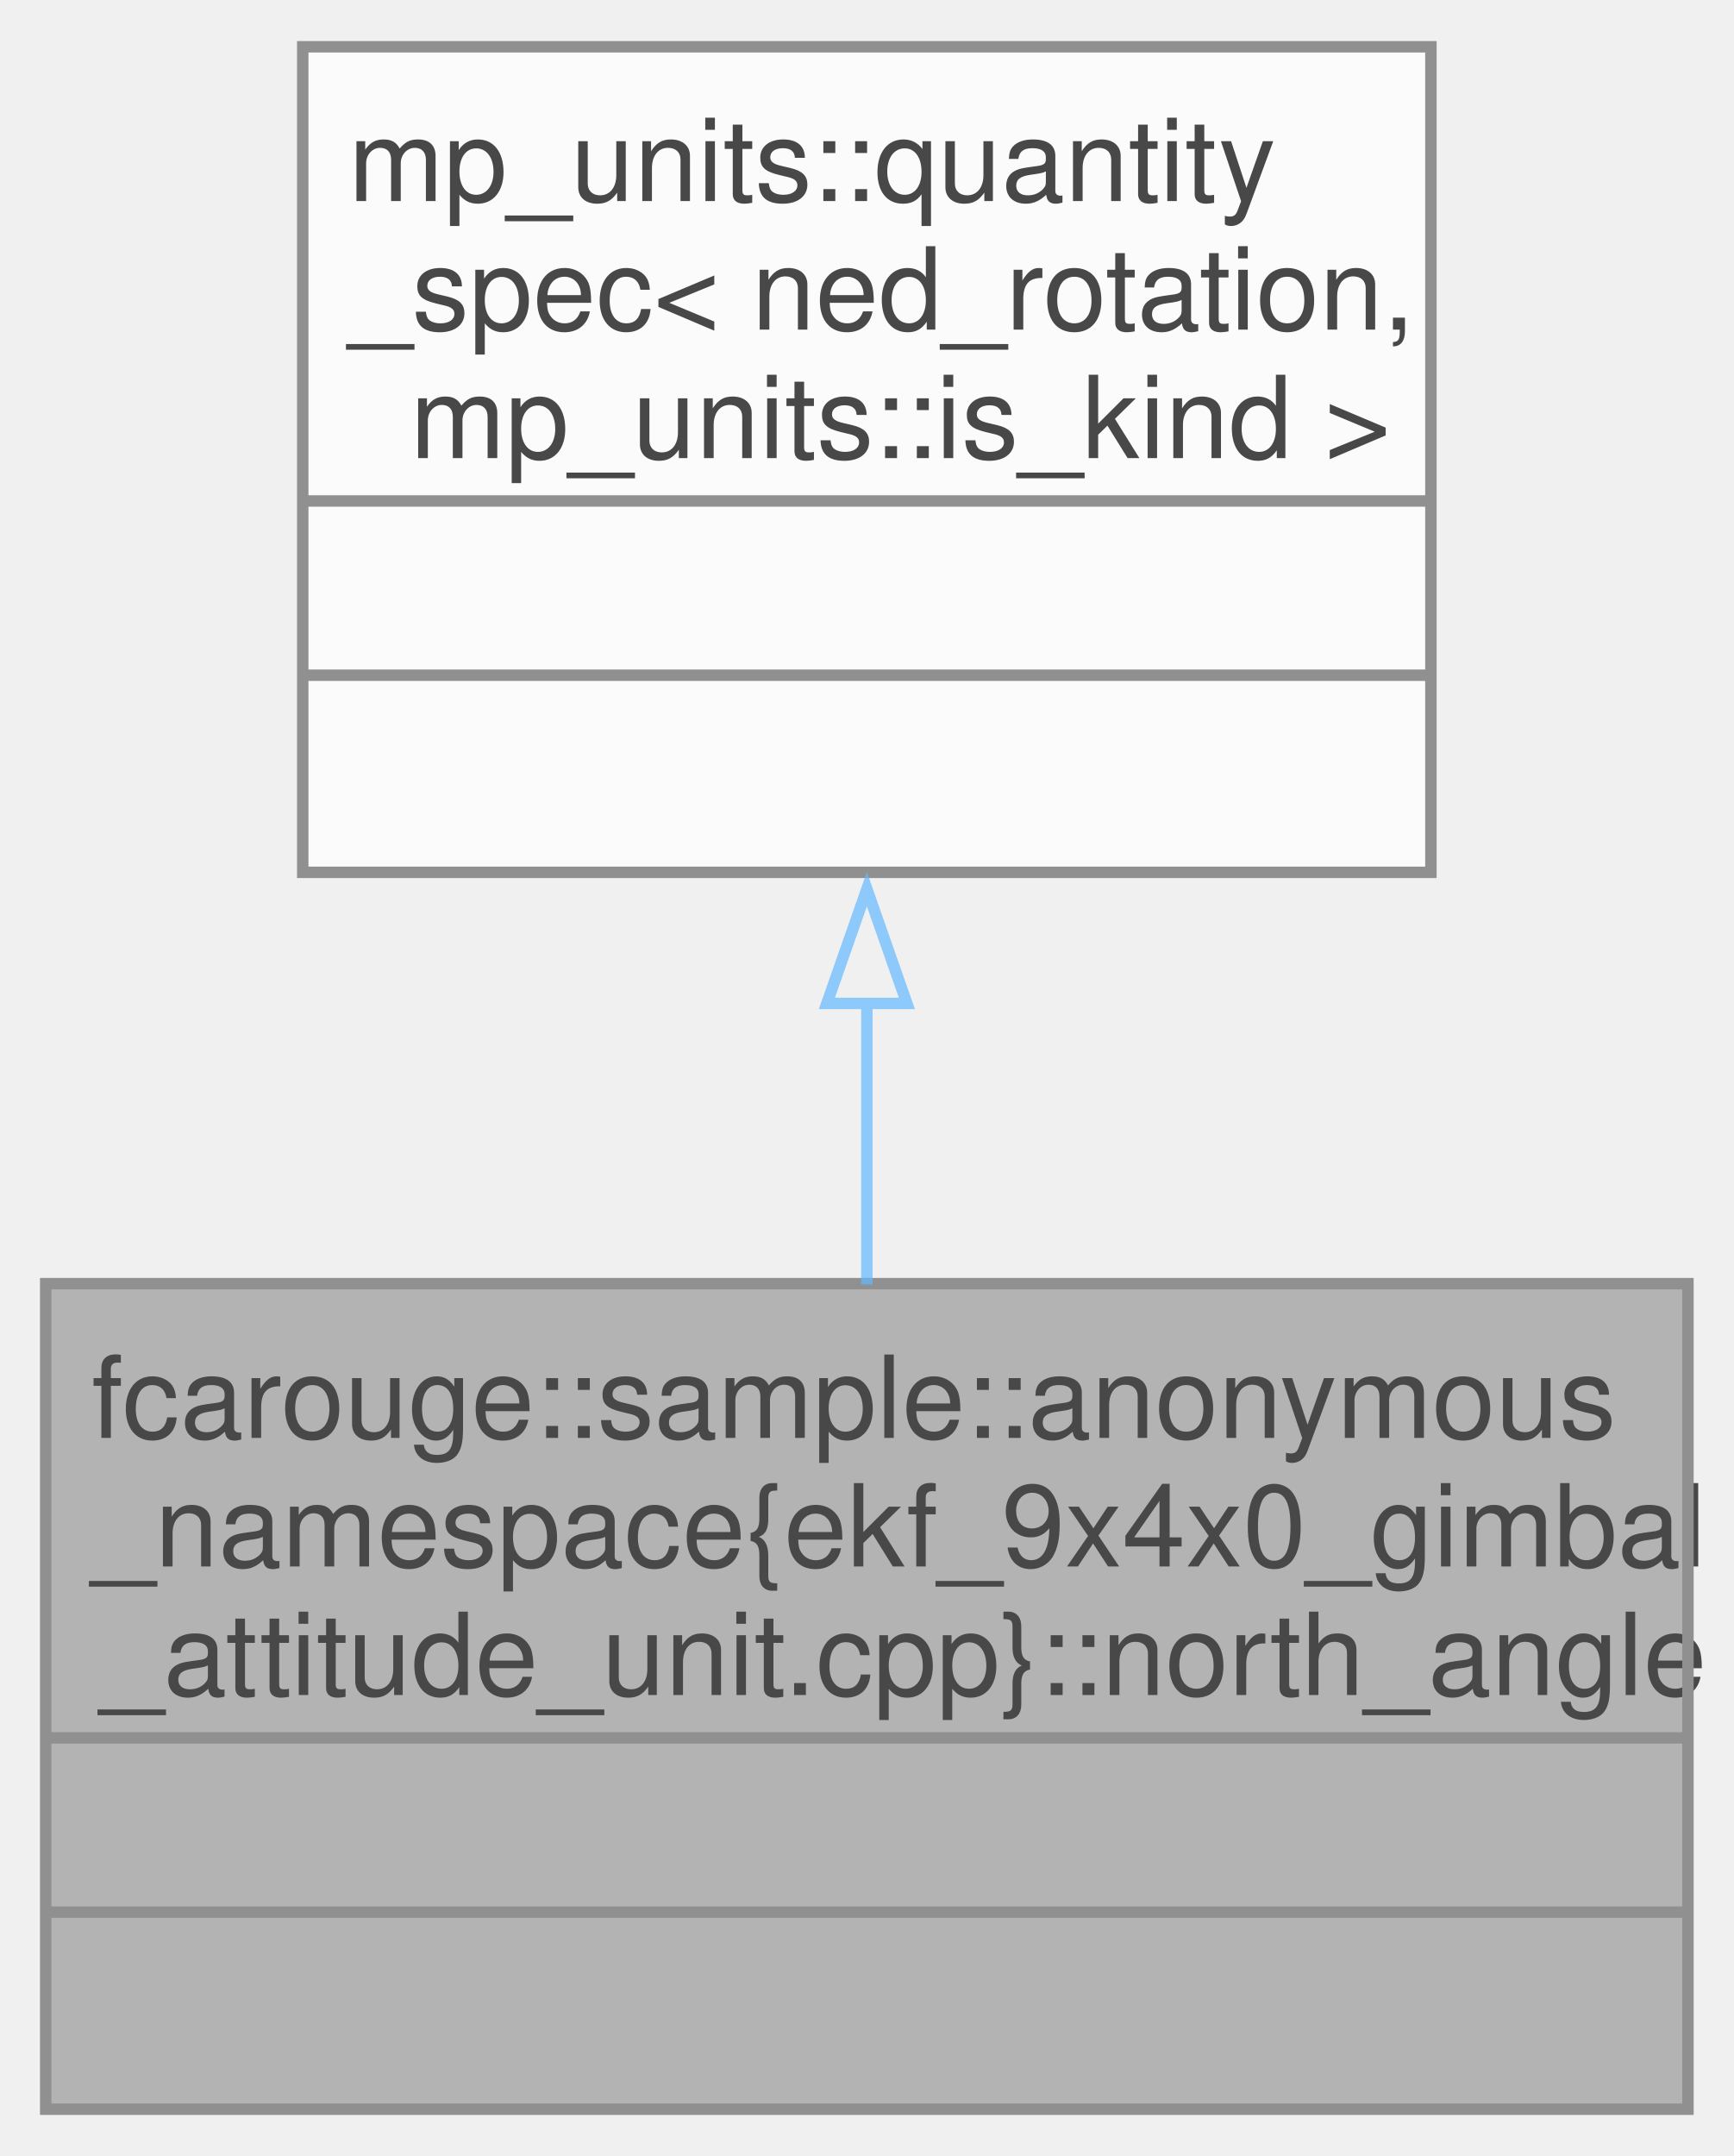
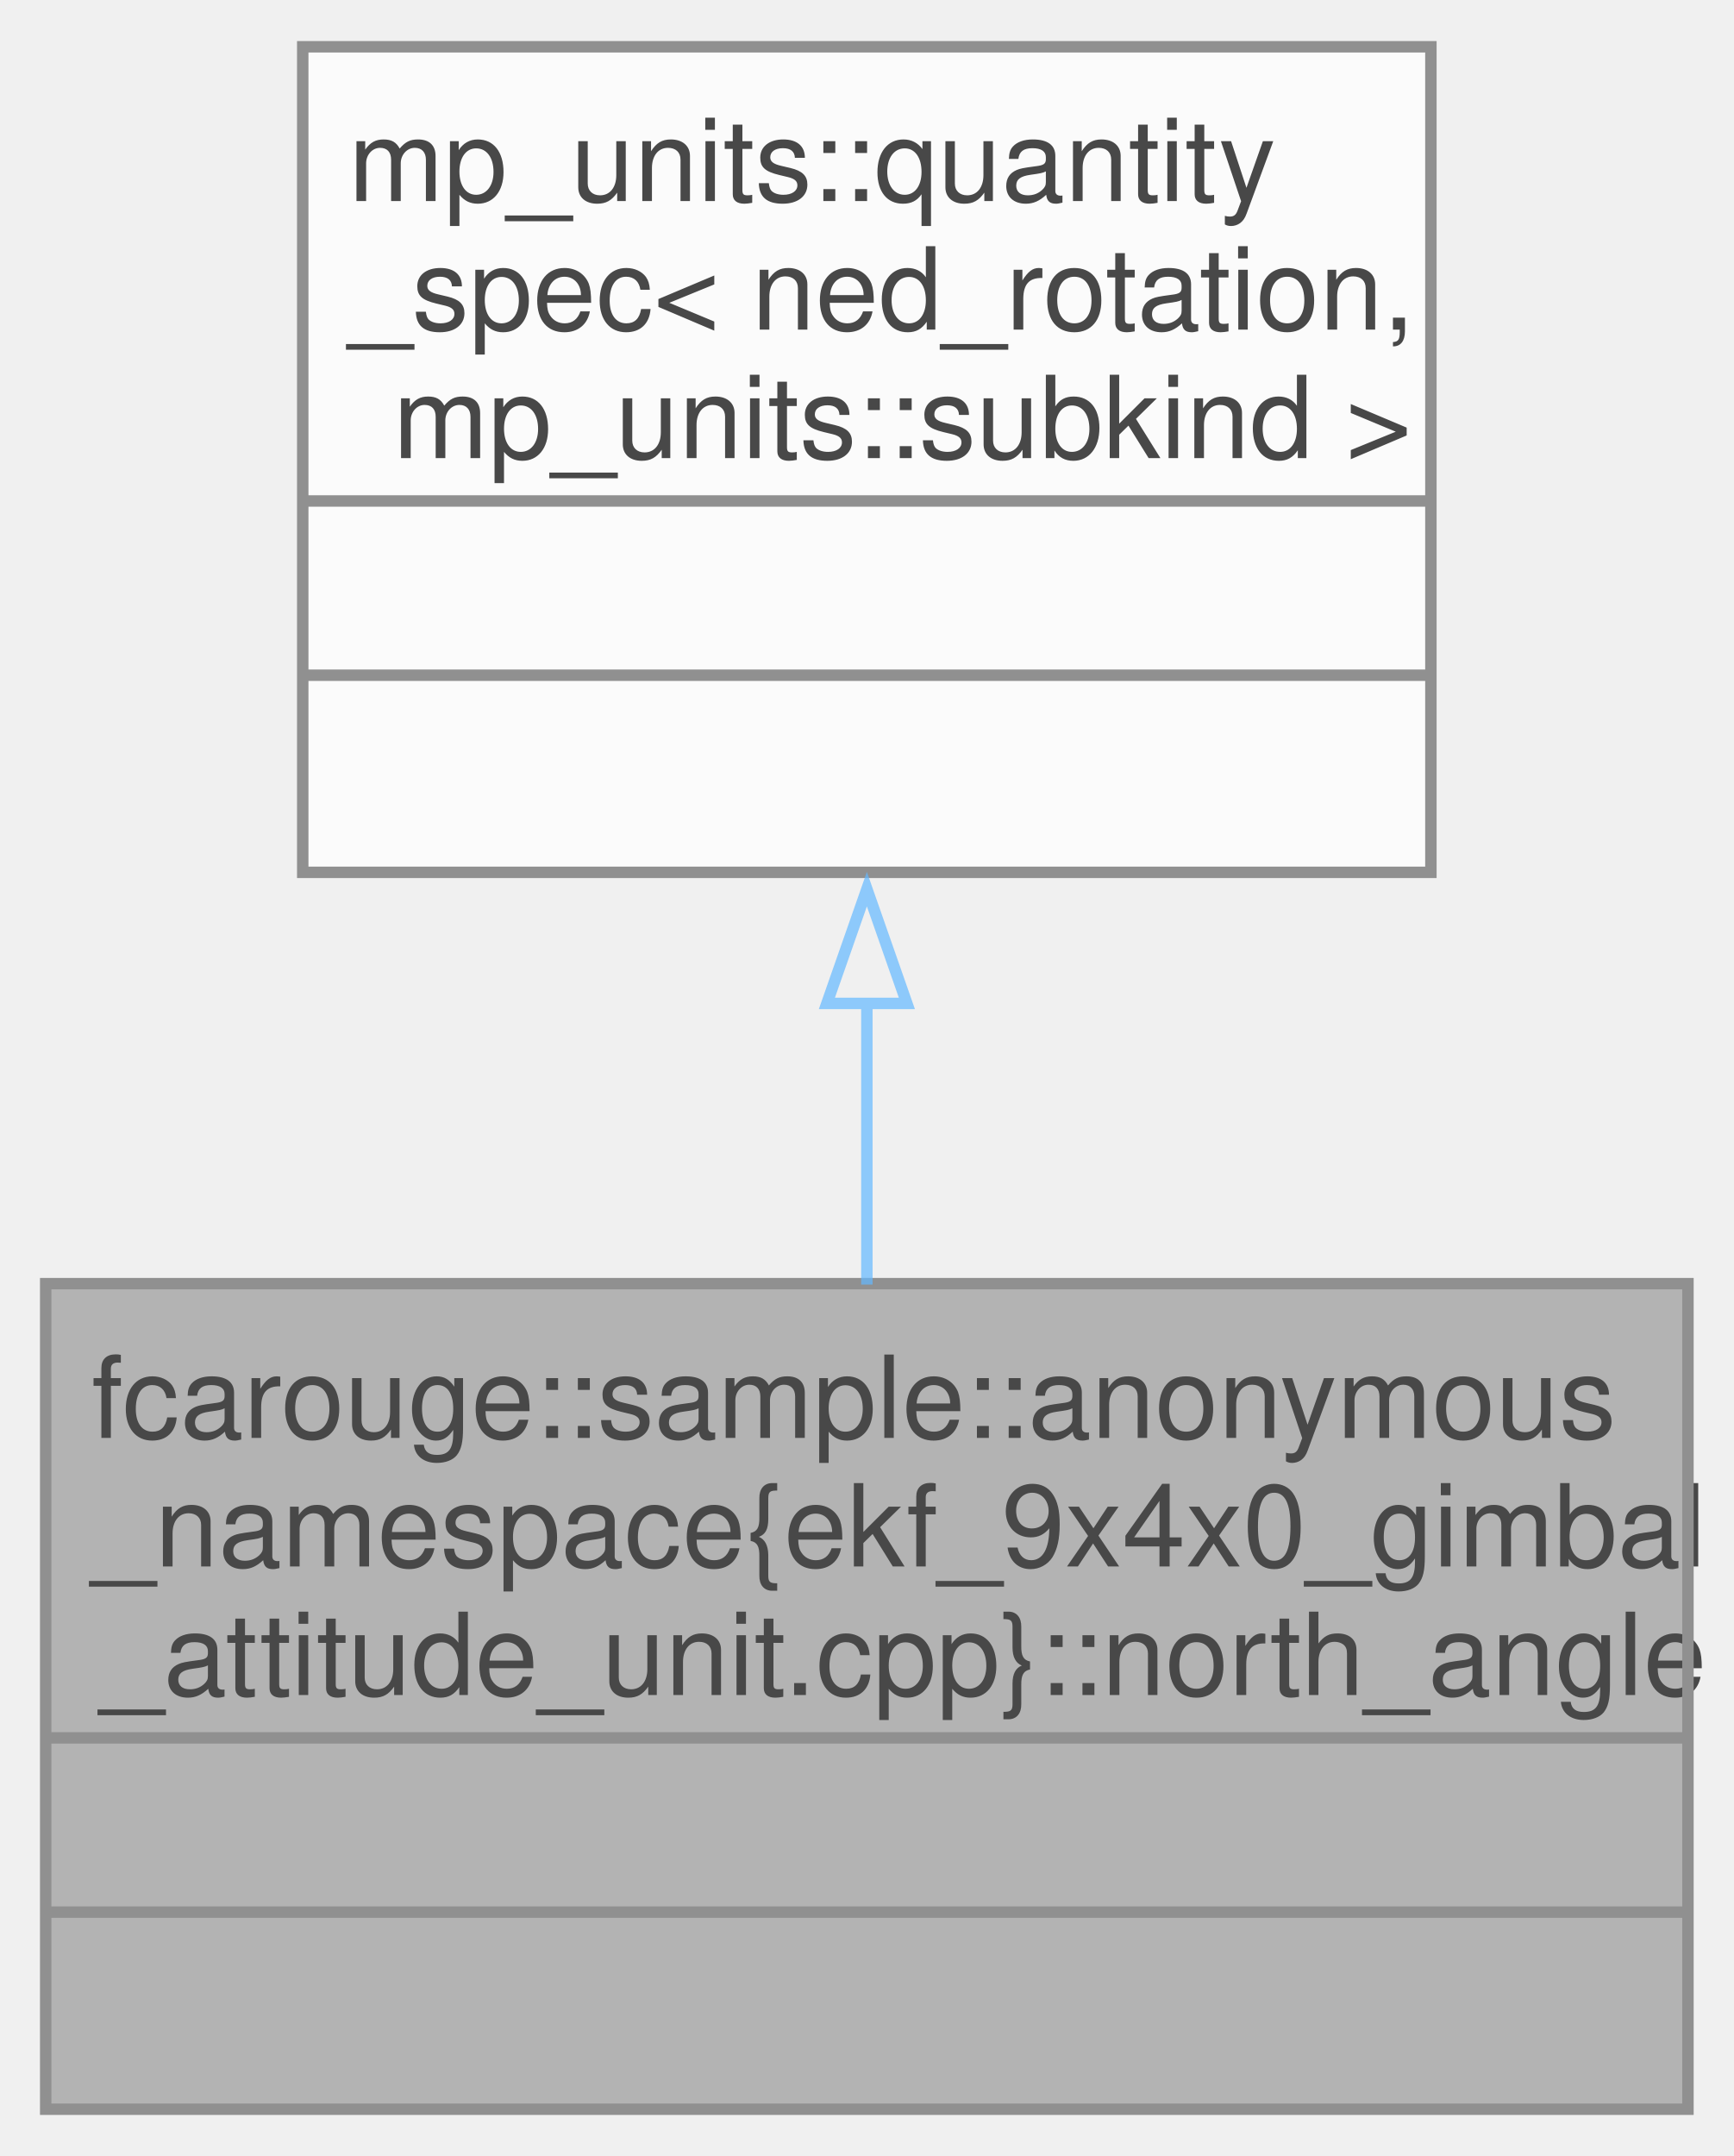
<svg xmlns="http://www.w3.org/2000/svg" xmlns:xlink="http://www.w3.org/1999/xlink" width="152pt" height="189pt" viewBox="0.00 0.00 151.75 188.50">
  <svg id="main" version="1.1" xml:space="preserve">
    <style type="text/css">
.node, .edge {opacity: 0.7;}
.node.selected, .edge.selected {opacity: 1;}
.edge:hover path { stroke: red; }
.edge:hover polygon { stroke: red; fill: red; }
</style>
    <svg id="graph" class="graph">
      <g id="graph0" class="graph" transform="scale(1 1) rotate(0) translate(4 184.5)">
        <g id="Node000001" class="node">
          <g id="a_Node000001">
            <a xlink:title=" ">
              <polygon fill="#999999" stroke="none" points="143.75,-72.25 0,-72.25 0,0 143.75,0 143.75,-72.25" />
              <text text-anchor="start" x="4" y="-58.75" font-family="Helvetica,sans-Serif" font-size="10.00">fcarouge::sample::anonymous</text>
              <text text-anchor="start" x="4" y="-47.5" font-family="Helvetica,sans-Serif" font-size="10.00">_namespace{ekf_9x4x0_gimbal</text>
              <text text-anchor="start" x="4.75" y="-36.25" font-family="Helvetica,sans-Serif" font-size="10.00">_attitude_unit.cpp}::north_angle</text>
              <text text-anchor="start" x="70.38" y="-21" font-family="Helvetica,sans-Serif" font-size="10.00"> </text>
              <text text-anchor="start" x="70.38" y="-5.75" font-family="Helvetica,sans-Serif" font-size="10.00"> </text>
              <polygon fill="#666666" stroke="#666666" points="0,-32.5 0,-32.5 143.75,-32.5 143.75,-32.5 0,-32.5" />
              <polygon fill="#666666" stroke="#666666" points="0,-17.25 0,-17.25 143.75,-17.25 143.75,-17.25 0,-17.25" />
              <polygon fill="none" stroke="#666666" points="0,0 0,-72.25 143.75,-72.25 143.75,0 0,0" />
            </a>
          </g>
        </g>
        <g id="Node000002" class="node">
          <g id="a_Node000002">
            <a xlink:title=" ">
              <polygon fill="white" stroke="none" points="121.25,-180.5 22.5,-180.5 22.5,-108.25 121.25,-108.25 121.25,-180.5" />
              <text text-anchor="start" x="26.5" y="-167" font-family="Helvetica,sans-Serif" font-size="10.00">mp_units::quantity</text>
              <text text-anchor="start" x="26.5" y="-155.75" font-family="Helvetica,sans-Serif" font-size="10.00">_spec&lt; ned_rotation,</text>
-               <text text-anchor="start" x="29.12" y="-144.5" font-family="Helvetica,sans-Serif" font-size="10.00"> mp_units::is_kind &gt;</text>
+               <text text-anchor="start" x="27.62" y="-144.5" font-family="Helvetica,sans-Serif" font-size="10.00"> mp_units::subkind &gt;</text>
              <text text-anchor="start" x="70.38" y="-129.25" font-family="Helvetica,sans-Serif" font-size="10.00"> </text>
              <text text-anchor="start" x="70.38" y="-114" font-family="Helvetica,sans-Serif" font-size="10.00"> </text>
              <polygon fill="#666666" stroke="#666666" points="22.5,-140.75 22.5,-140.75 121.25,-140.75 121.25,-140.75 22.5,-140.75" />
              <polygon fill="#666666" stroke="#666666" points="22.5,-125.5 22.5,-125.5 121.25,-125.5 121.25,-125.5 22.5,-125.5" />
              <polygon fill="none" stroke="#666666" points="22.5,-108.25 22.5,-180.5 121.25,-180.5 121.25,-108.25 22.5,-108.25" />
            </a>
          </g>
        </g>
        <g id="edge1_Node000001_Node000002" class="edge">
          <g id="a_edge1_Node000001_Node000002">
            <a xlink:title=" ">
              <path fill="none" stroke="#63b8ff" d="M71.88,-96.82C71.88,-88.55 71.88,-80.06 71.88,-72.17" />
              <polygon fill="none" stroke="#63b8ff" points="68.38,-96.78 71.88,-106.78 75.38,-96.78 68.38,-96.78" />
            </a>
          </g>
        </g>
      </g>
    </svg>
  </svg>
  <style type="text/css">

[data-mouse-over-selected='false'] { opacity: 0.7; }
[data-mouse-over-selected='true']  { opacity: 1.0; }

</style>
</svg>
